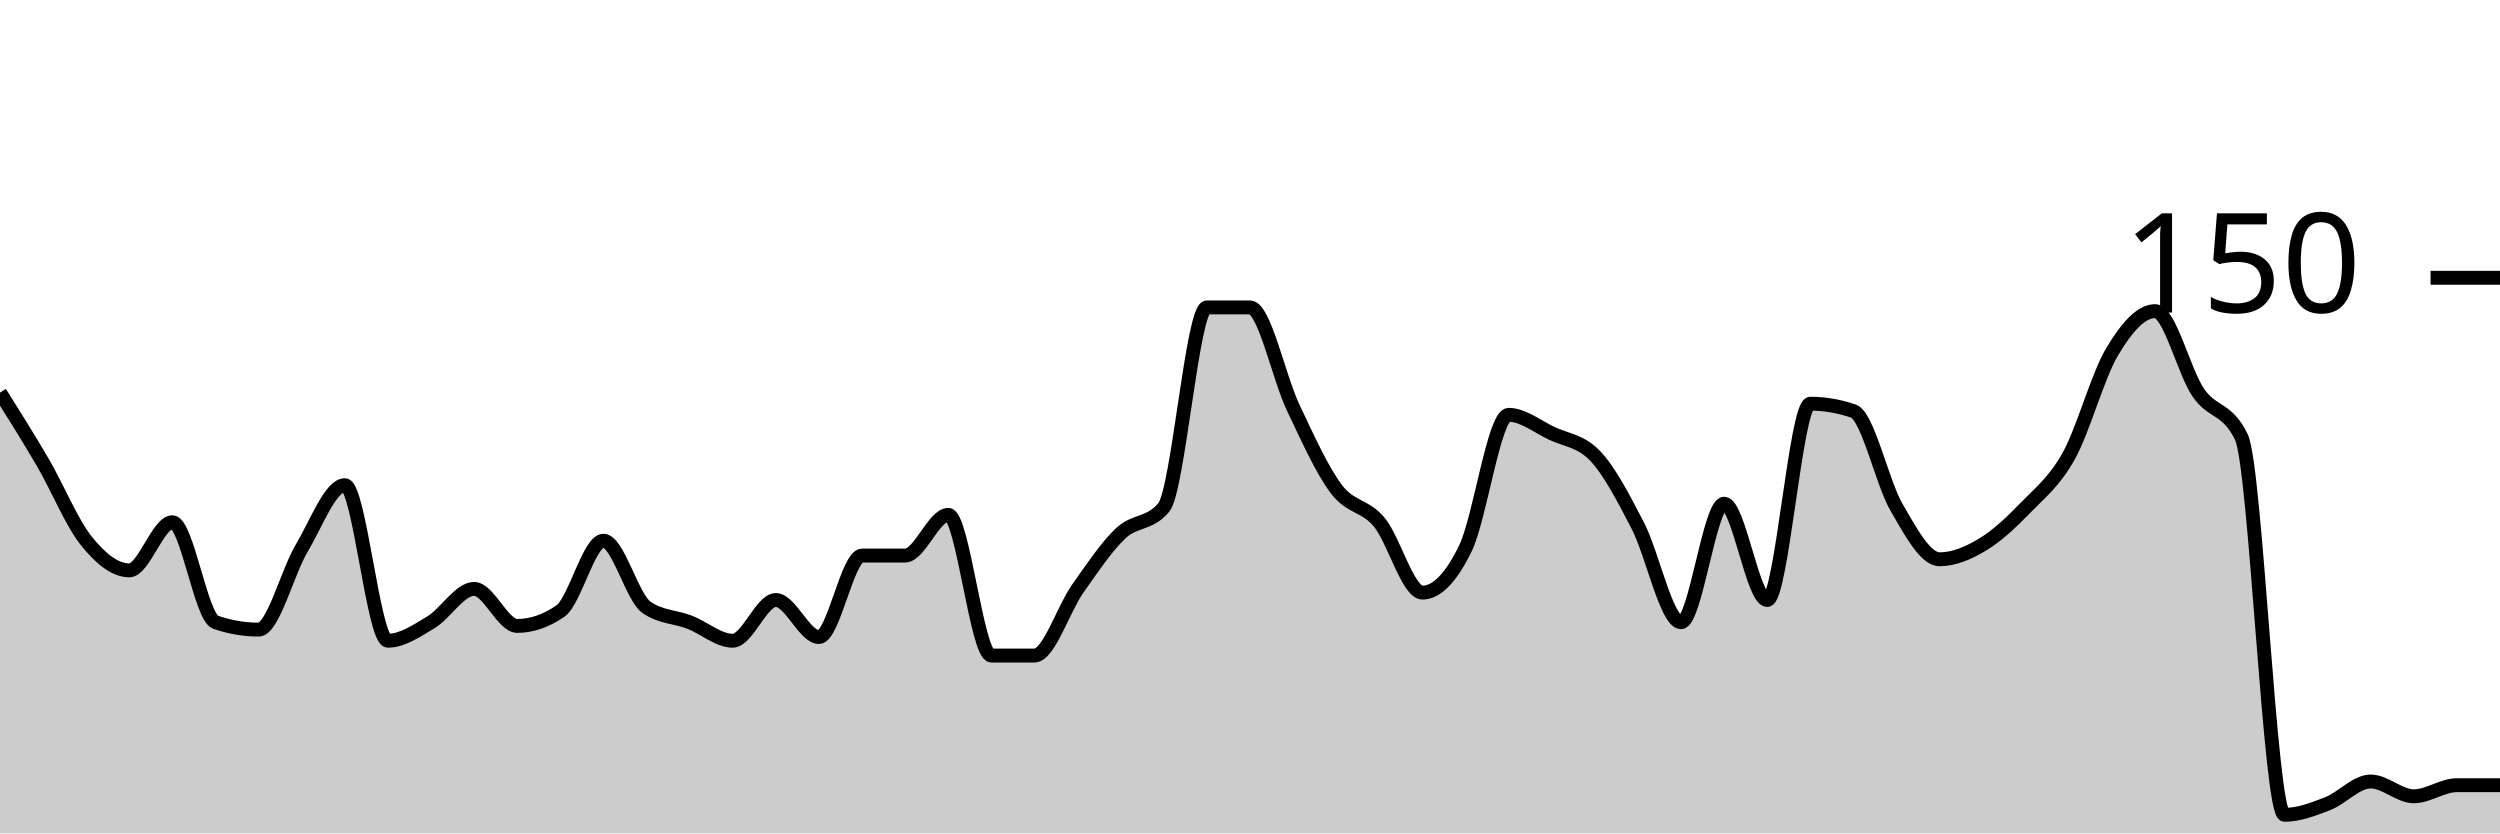
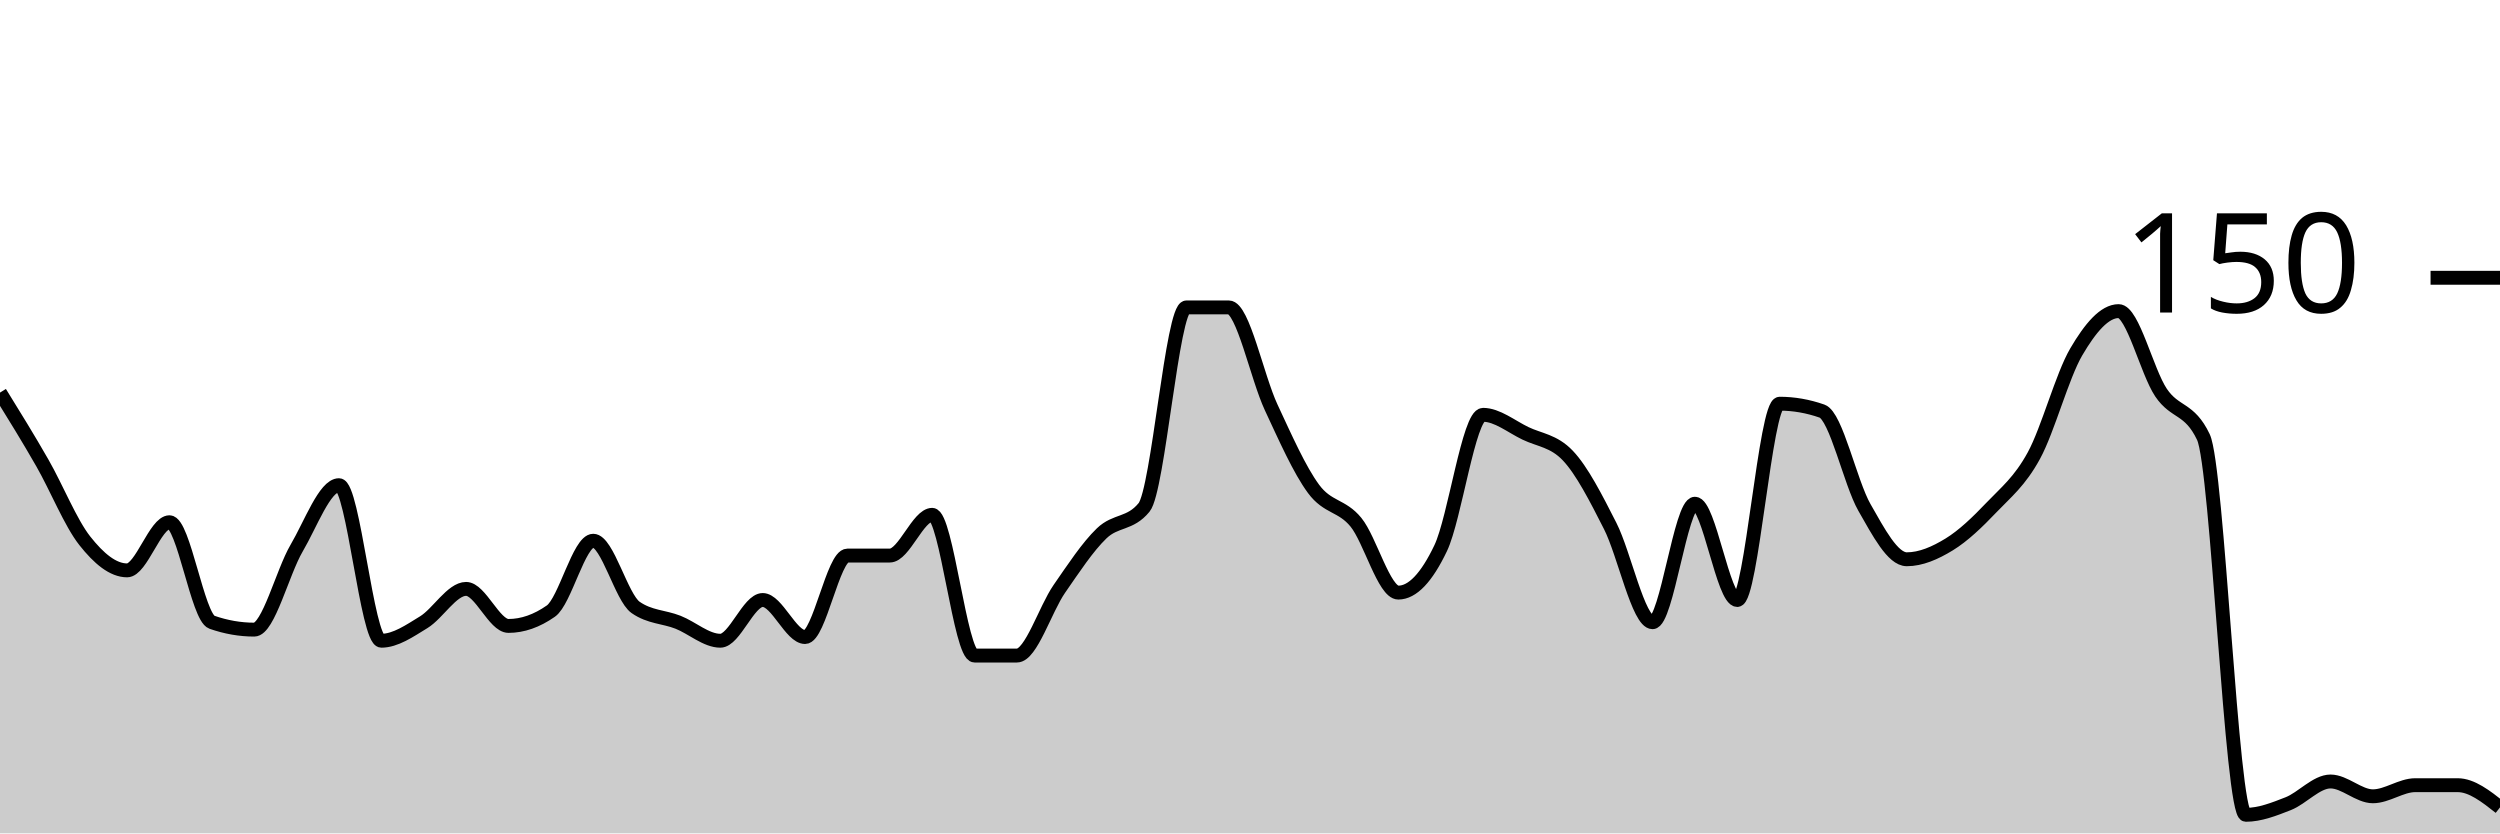
<svg xmlns="http://www.w3.org/2000/svg" viewBox="0 0 180 60">
  <g transform="translate(0,20)">
-     <path class="area" fill="rgba(0, 0, 0, 0.2)" d="M0,8.267C1.034,9.911,2.069,11.556,3.103,13.333C4.138,15.111,5.172,17.644,6.207,18.933C7.241,20.222,8.276,21.067,9.31,21.067C10.345,21.067,11.379,17.6,12.414,17.6C13.448,17.6,14.483,24.444,15.517,24.8C16.552,25.156,17.586,25.333,18.621,25.333C19.655,25.333,20.69,21.2,21.724,19.467C22.759,17.733,23.793,14.933,24.828,14.933C25.862,14.933,26.897,26.133,27.931,26.133C28.966,26.133,30,25.422,31.034,24.8C32.069,24.178,33.103,22.4,34.138,22.4C35.172,22.4,36.207,25.067,37.241,25.067C38.276,25.067,39.31,24.711,40.345,24C41.379,23.289,42.414,18.933,43.448,18.933C44.483,18.933,45.517,23.022,46.552,23.733C47.586,24.444,48.621,24.4,49.655,24.8C50.69,25.2,51.724,26.133,52.759,26.133C53.793,26.133,54.828,23.2,55.862,23.2C56.897,23.2,57.931,25.867,58.966,25.867C60,25.867,61.034,20,62.069,20C63.103,20,64.138,20,65.172,20C66.207,20,67.241,17.067,68.276,17.067C69.31,17.067,70.345,27.2,71.379,27.2C72.414,27.2,73.448,27.2,74.483,27.2C75.517,27.2,76.552,23.867,77.586,22.4C78.621,20.933,79.655,19.378,80.69,18.4C81.724,17.422,82.759,17.778,83.793,16.533C84.828,15.289,85.862,2.133,86.897,2.133C87.931,2.133,88.966,2.133,90,2.133C91.034,2.133,92.069,7.156,93.103,9.333C94.138,11.511,95.172,13.822,96.207,15.2C97.241,16.578,98.276,16.356,99.31,17.6C100.345,18.844,101.379,22.667,102.414,22.667C103.448,22.667,104.483,21.6,105.517,19.467C106.552,17.333,107.586,9.867,108.621,9.867C109.655,9.867,110.69,10.711,111.724,11.2C112.759,11.689,113.793,11.733,114.828,12.8C115.862,13.867,116.897,15.867,117.931,17.867C118.966,19.867,120,24.8,121.034,24.8C122.069,24.8,123.103,16.267,124.138,16.267C125.172,16.267,126.207,23.2,127.241,23.2C128.276,23.2,129.31,9.067,130.345,9.067C131.379,9.067,132.414,9.244,133.448,9.6C134.483,9.956,135.517,14.756,136.552,16.533C137.586,18.311,138.621,20.267,139.655,20.267C140.69,20.267,141.724,19.822,142.759,19.2C143.793,18.578,144.828,17.6,145.862,16.533C146.897,15.467,147.931,14.667,148.966,12.8C150,10.933,151.034,7.067,152.069,5.333C153.103,3.6,154.138,2.4,155.172,2.4C156.207,2.4,157.241,6.756,158.276,8.267C159.31,9.778,160.345,9.333,161.379,11.467C162.414,13.6,163.448,38.667,164.483,38.667C165.517,38.667,166.552,38.267,167.586,37.867C168.621,37.467,169.655,36.267,170.69,36.267C171.724,36.267,172.759,37.333,173.793,37.333C174.828,37.333,175.862,36.533,176.897,36.533C177.931,36.533,178.966,36.533,180,36.533L180,40C178.966,40,177.931,40,176.897,40C175.862,40,174.828,40,173.793,40C172.759,40,171.724,40,170.69,40C169.655,40,168.621,40,167.586,40C166.552,40,165.517,40,164.483,40C163.448,40,162.414,40,161.379,40C160.345,40,159.31,40,158.276,40C157.241,40,156.207,40,155.172,40C154.138,40,153.103,40,152.069,40C151.034,40,150,40,148.966,40C147.931,40,146.897,40,145.862,40C144.828,40,143.793,40,142.759,40C141.724,40,140.69,40,139.655,40C138.621,40,137.586,40,136.552,40C135.517,40,134.483,40,133.448,40C132.414,40,131.379,40,130.345,40C129.31,40,128.276,40,127.241,40C126.207,40,125.172,40,124.138,40C123.103,40,122.069,40,121.034,40C120,40,118.966,40,117.931,40C116.897,40,115.862,40,114.828,40C113.793,40,112.759,40,111.724,40C110.69,40,109.655,40,108.621,40C107.586,40,106.552,40,105.517,40C104.483,40,103.448,40,102.414,40C101.379,40,100.345,40,99.31,40C98.276,40,97.241,40,96.207,40C95.172,40,94.138,40,93.103,40C92.069,40,91.034,40,90,40C88.966,40,87.931,40,86.897,40C85.862,40,84.828,40,83.793,40C82.759,40,81.724,40,80.69,40C79.655,40,78.621,40,77.586,40C76.552,40,75.517,40,74.483,40C73.448,40,72.414,40,71.379,40C70.345,40,69.31,40,68.276,40C67.241,40,66.207,40,65.172,40C64.138,40,63.103,40,62.069,40C61.034,40,60,40,58.966,40C57.931,40,56.897,40,55.862,40C54.828,40,53.793,40,52.759,40C51.724,40,50.69,40,49.655,40C48.621,40,47.586,40,46.552,40C45.517,40,44.483,40,43.448,40C42.414,40,41.379,40,40.345,40C39.31,40,38.276,40,37.241,40C36.207,40,35.172,40,34.138,40C33.103,40,32.069,40,31.034,40C30,40,28.966,40,27.931,40C26.897,40,25.862,40,24.828,40C23.793,40,22.759,40,21.724,40C20.69,40,19.655,40,18.621,40C17.586,40,16.552,40,15.517,40C14.483,40,13.448,40,12.414,40C11.379,40,10.345,40,9.31,40C8.276,40,7.241,40,6.207,40C5.172,40,4.138,40,3.103,40C2.069,40,1.034,40,0,40Z" />
-     <path class="line" stroke="black" fill="none" d="M0,8.267C1.034,9.911,2.069,11.556,3.103,13.333C4.138,15.111,5.172,17.644,6.207,18.933C7.241,20.222,8.276,21.067,9.31,21.067C10.345,21.067,11.379,17.6,12.414,17.6C13.448,17.6,14.483,24.444,15.517,24.8C16.552,25.156,17.586,25.333,18.621,25.333C19.655,25.333,20.69,21.2,21.724,19.467C22.759,17.733,23.793,14.933,24.828,14.933C25.862,14.933,26.897,26.133,27.931,26.133C28.966,26.133,30,25.422,31.034,24.8C32.069,24.178,33.103,22.4,34.138,22.4C35.172,22.4,36.207,25.067,37.241,25.067C38.276,25.067,39.31,24.711,40.345,24C41.379,23.289,42.414,18.933,43.448,18.933C44.483,18.933,45.517,23.022,46.552,23.733C47.586,24.444,48.621,24.4,49.655,24.8C50.69,25.2,51.724,26.133,52.759,26.133C53.793,26.133,54.828,23.2,55.862,23.2C56.897,23.2,57.931,25.867,58.966,25.867C60,25.867,61.034,20,62.069,20C63.103,20,64.138,20,65.172,20C66.207,20,67.241,17.067,68.276,17.067C69.31,17.067,70.345,27.2,71.379,27.2C72.414,27.2,73.448,27.2,74.483,27.2C75.517,27.2,76.552,23.867,77.586,22.4C78.621,20.933,79.655,19.378,80.69,18.4C81.724,17.422,82.759,17.778,83.793,16.533C84.828,15.289,85.862,2.133,86.897,2.133C87.931,2.133,88.966,2.133,90,2.133C91.034,2.133,92.069,7.156,93.103,9.333C94.138,11.511,95.172,13.822,96.207,15.2C97.241,16.578,98.276,16.356,99.31,17.6C100.345,18.844,101.379,22.667,102.414,22.667C103.448,22.667,104.483,21.6,105.517,19.467C106.552,17.333,107.586,9.867,108.621,9.867C109.655,9.867,110.69,10.711,111.724,11.2C112.759,11.689,113.793,11.733,114.828,12.8C115.862,13.867,116.897,15.867,117.931,17.867C118.966,19.867,120,24.8,121.034,24.8C122.069,24.8,123.103,16.267,124.138,16.267C125.172,16.267,126.207,23.2,127.241,23.2C128.276,23.2,129.31,9.067,130.345,9.067C131.379,9.067,132.414,9.244,133.448,9.6C134.483,9.956,135.517,14.756,136.552,16.533C137.586,18.311,138.621,20.267,139.655,20.267C140.69,20.267,141.724,19.822,142.759,19.2C143.793,18.578,144.828,17.6,145.862,16.533C146.897,15.467,147.931,14.667,148.966,12.8C150,10.933,151.034,7.067,152.069,5.333C153.103,3.6,154.138,2.4,155.172,2.4C156.207,2.4,157.241,6.756,158.276,8.267C159.31,9.778,160.345,9.333,161.379,11.467C162.414,13.6,163.448,38.667,164.483,38.667C165.517,38.667,166.552,38.267,167.586,37.867C168.621,37.467,169.655,36.267,170.69,36.267C171.724,36.267,172.759,37.333,173.793,37.333C174.828,37.333,175.862,36.533,176.897,36.533C177.931,36.533,178.966,36.533,180,36.533" />
+     <path class="area" fill="rgba(0, 0, 0, 0.2)" d="M0,8.267C1.017,9.911,2.034,11.556,3.051,13.333C4.068,15.111,5.085,17.644,6.102,18.933C7.119,20.222,8.136,21.067,9.153,21.067C10.169,21.067,11.186,17.6,12.203,17.6C13.22,17.6,14.237,24.444,15.254,24.8C16.271,25.156,17.288,25.333,18.305,25.333C19.322,25.333,20.339,21.2,21.356,19.467C22.373,17.733,23.39,14.933,24.407,14.933C25.424,14.933,26.441,26.133,27.458,26.133C28.475,26.133,29.492,25.422,30.508,24.8C31.525,24.178,32.542,22.4,33.559,22.4C34.576,22.4,35.593,25.067,36.61,25.067C37.627,25.067,38.644,24.711,39.661,24C40.678,23.289,41.695,18.933,42.712,18.933C43.729,18.933,44.746,23.022,45.763,23.733C46.78,24.444,47.797,24.4,48.814,24.8C49.831,25.2,50.847,26.133,51.864,26.133C52.881,26.133,53.898,23.2,54.915,23.2C55.932,23.2,56.949,25.867,57.966,25.867C58.983,25.867,60,20,61.017,20C62.034,20,63.051,20,64.068,20C65.085,20,66.102,17.067,67.119,17.067C68.136,17.067,69.153,27.2,70.169,27.2C71.186,27.2,72.203,27.2,73.22,27.2C74.237,27.2,75.254,23.867,76.271,22.4C77.288,20.933,78.305,19.378,79.322,18.4C80.339,17.422,81.356,17.778,82.373,16.533C83.39,15.289,84.407,2.133,85.424,2.133C86.441,2.133,87.458,2.133,88.475,2.133C89.492,2.133,90.508,7.156,91.525,9.333C92.542,11.511,93.559,13.822,94.576,15.2C95.593,16.578,96.61,16.356,97.627,17.6C98.644,18.844,99.661,22.667,100.678,22.667C101.695,22.667,102.712,21.6,103.729,19.467C104.746,17.333,105.763,9.867,106.78,9.867C107.797,9.867,108.814,10.711,109.831,11.2C110.847,11.689,111.864,11.733,112.881,12.8C113.898,13.867,114.915,15.867,115.932,17.867C116.949,19.867,117.966,24.8,118.983,24.8C120,24.8,121.017,16.267,122.034,16.267C123.051,16.267,124.068,23.2,125.085,23.2C126.102,23.2,127.119,9.067,128.136,9.067C129.153,9.067,130.169,9.244,131.186,9.6C132.203,9.956,133.22,14.756,134.237,16.533C135.254,18.311,136.271,20.267,137.288,20.267C138.305,20.267,139.322,19.822,140.339,19.2C141.356,18.578,142.373,17.6,143.39,16.533C144.407,15.467,145.424,14.667,146.441,12.8C147.458,10.933,148.475,7.067,149.492,5.333C150.508,3.6,151.525,2.4,152.542,2.4C153.559,2.4,154.576,6.756,155.593,8.267C156.61,9.778,157.627,9.333,158.644,11.467C159.661,13.6,160.678,38.667,161.695,38.667C162.712,38.667,163.729,38.267,164.746,37.867C165.763,37.467,166.78,36.267,167.797,36.267C168.814,36.267,169.831,37.333,170.847,37.333C171.864,37.333,172.881,36.533,173.898,36.533C174.915,36.533,175.932,36.533,176.949,36.533C177.966,36.533,178.983,37.333,180,38.133L180,40C178.983,40,177.966,40,176.949,40C175.932,40,174.915,40,173.898,40C172.881,40,171.864,40,170.847,40C169.831,40,168.814,40,167.797,40C166.78,40,165.763,40,164.746,40C163.729,40,162.712,40,161.695,40C160.678,40,159.661,40,158.644,40C157.627,40,156.61,40,155.593,40C154.576,40,153.559,40,152.542,40C151.525,40,150.508,40,149.492,40C148.475,40,147.458,40,146.441,40C145.424,40,144.407,40,143.39,40C142.373,40,141.356,40,140.339,40C139.322,40,138.305,40,137.288,40C136.271,40,135.254,40,134.237,40C133.22,40,132.203,40,131.186,40C130.169,40,129.153,40,128.136,40C127.119,40,126.102,40,125.085,40C124.068,40,123.051,40,122.034,40C121.017,40,120,40,118.983,40C117.966,40,116.949,40,115.932,40C114.915,40,113.898,40,112.881,40C111.864,40,110.847,40,109.831,40C108.814,40,107.797,40,106.78,40C105.763,40,104.746,40,103.729,40C102.712,40,101.695,40,100.678,40C99.661,40,98.644,40,97.627,40C96.61,40,95.593,40,94.576,40C93.559,40,92.542,40,91.525,40C90.508,40,89.492,40,88.475,40C87.458,40,86.441,40,85.424,40C84.407,40,83.39,40,82.373,40C81.356,40,80.339,40,79.322,40C78.305,40,77.288,40,76.271,40C75.254,40,74.237,40,73.22,40C72.203,40,71.186,40,70.169,40C69.153,40,68.136,40,67.119,40C66.102,40,65.085,40,64.068,40C63.051,40,62.034,40,61.017,40C60,40,58.983,40,57.966,40C56.949,40,55.932,40,54.915,40C53.898,40,52.881,40,51.864,40C50.847,40,49.831,40,48.814,40C47.797,40,46.78,40,45.763,40C44.746,40,43.729,40,42.712,40C41.695,40,40.678,40,39.661,40C38.644,40,37.627,40,36.61,40C35.593,40,34.576,40,33.559,40C32.542,40,31.525,40,30.508,40C29.492,40,28.475,40,27.458,40C26.441,40,25.424,40,24.407,40C23.39,40,22.373,40,21.356,40C20.339,40,19.322,40,18.305,40C17.288,40,16.271,40,15.254,40C14.237,40,13.22,40,12.203,40C11.186,40,10.169,40,9.153,40C8.136,40,7.119,40,6.102,40C5.085,40,4.068,40,3.051,40C2.034,40,1.017,40,0,40Z" />
+     <path class="line" stroke="black" fill="none" d="M0,8.267C1.017,9.911,2.034,11.556,3.051,13.333C4.068,15.111,5.085,17.644,6.102,18.933C7.119,20.222,8.136,21.067,9.153,21.067C10.169,21.067,11.186,17.6,12.203,17.6C13.22,17.6,14.237,24.444,15.254,24.8C16.271,25.156,17.288,25.333,18.305,25.333C19.322,25.333,20.339,21.2,21.356,19.467C22.373,17.733,23.39,14.933,24.407,14.933C25.424,14.933,26.441,26.133,27.458,26.133C28.475,26.133,29.492,25.422,30.508,24.8C31.525,24.178,32.542,22.4,33.559,22.4C34.576,22.4,35.593,25.067,36.61,25.067C37.627,25.067,38.644,24.711,39.661,24C40.678,23.289,41.695,18.933,42.712,18.933C43.729,18.933,44.746,23.022,45.763,23.733C46.78,24.444,47.797,24.4,48.814,24.8C49.831,25.2,50.847,26.133,51.864,26.133C52.881,26.133,53.898,23.2,54.915,23.2C55.932,23.2,56.949,25.867,57.966,25.867C58.983,25.867,60,20,61.017,20C62.034,20,63.051,20,64.068,20C65.085,20,66.102,17.067,67.119,17.067C68.136,17.067,69.153,27.2,70.169,27.2C71.186,27.2,72.203,27.2,73.22,27.2C74.237,27.2,75.254,23.867,76.271,22.4C77.288,20.933,78.305,19.378,79.322,18.4C80.339,17.422,81.356,17.778,82.373,16.533C83.39,15.289,84.407,2.133,85.424,2.133C86.441,2.133,87.458,2.133,88.475,2.133C89.492,2.133,90.508,7.156,91.525,9.333C92.542,11.511,93.559,13.822,94.576,15.2C95.593,16.578,96.61,16.356,97.627,17.6C98.644,18.844,99.661,22.667,100.678,22.667C101.695,22.667,102.712,21.6,103.729,19.467C104.746,17.333,105.763,9.867,106.78,9.867C107.797,9.867,108.814,10.711,109.831,11.2C110.847,11.689,111.864,11.733,112.881,12.8C113.898,13.867,114.915,15.867,115.932,17.867C116.949,19.867,117.966,24.8,118.983,24.8C120,24.8,121.017,16.267,122.034,16.267C123.051,16.267,124.068,23.2,125.085,23.2C126.102,23.2,127.119,9.067,128.136,9.067C129.153,9.067,130.169,9.244,131.186,9.6C132.203,9.956,133.22,14.756,134.237,16.533C135.254,18.311,136.271,20.267,137.288,20.267C138.305,20.267,139.322,19.822,140.339,19.2C141.356,18.578,142.373,17.6,143.39,16.533C144.407,15.467,145.424,14.667,146.441,12.8C147.458,10.933,148.475,7.067,149.492,5.333C150.508,3.6,151.525,2.4,152.542,2.4C153.559,2.4,154.576,6.756,155.593,8.267C156.61,9.778,157.627,9.333,158.644,11.467C159.661,13.6,160.678,38.667,161.695,38.667C162.712,38.667,163.729,38.267,164.746,37.867C165.763,37.467,166.78,36.267,167.797,36.267C168.814,36.267,169.831,37.333,170.847,37.333C171.864,37.333,172.881,36.533,173.898,36.533C174.915,36.533,175.932,36.533,176.949,36.533C177.966,36.533,178.983,37.333,180,38.133" />
    <path class="axis-ceiling" stroke-width="1" stroke="black" fill="none" d="M175,0L180,0" />
    <text class="axis-ceiling-label" font-family="sans-serif" text-anchor="end" font-size="10px" x="170" y="2.5">150</text>
  </g>
</svg>
